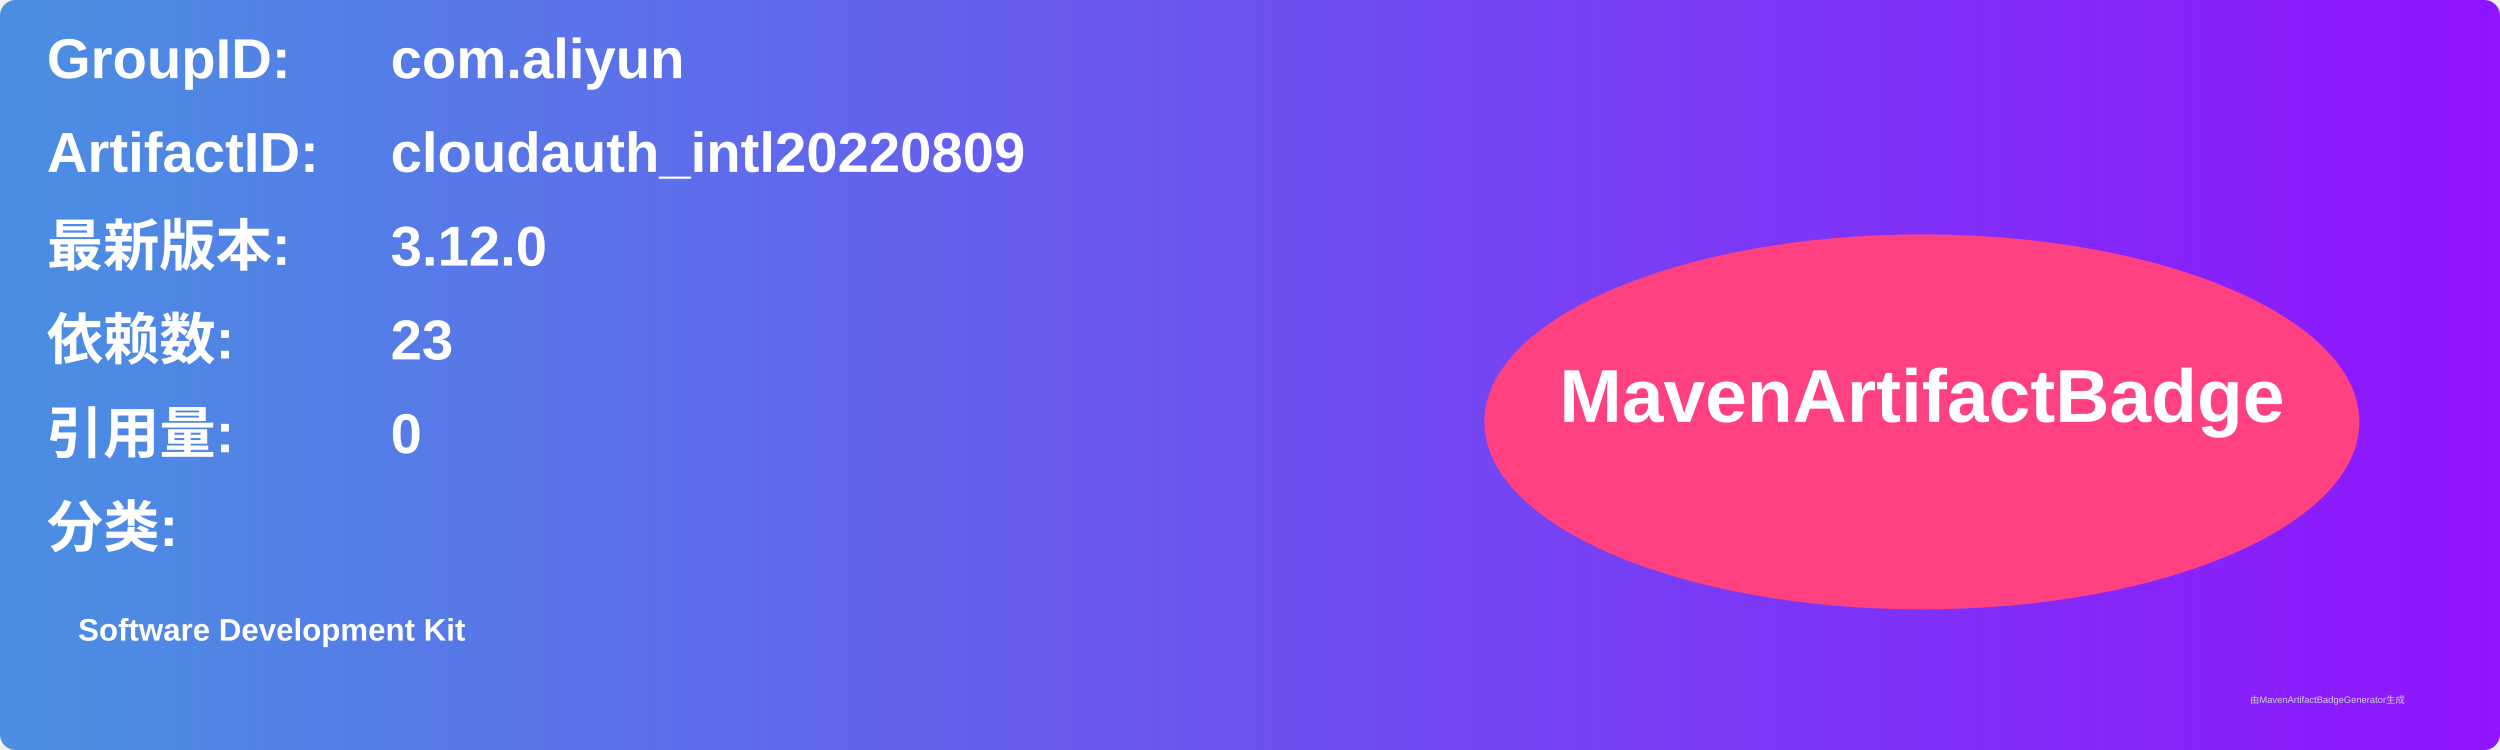
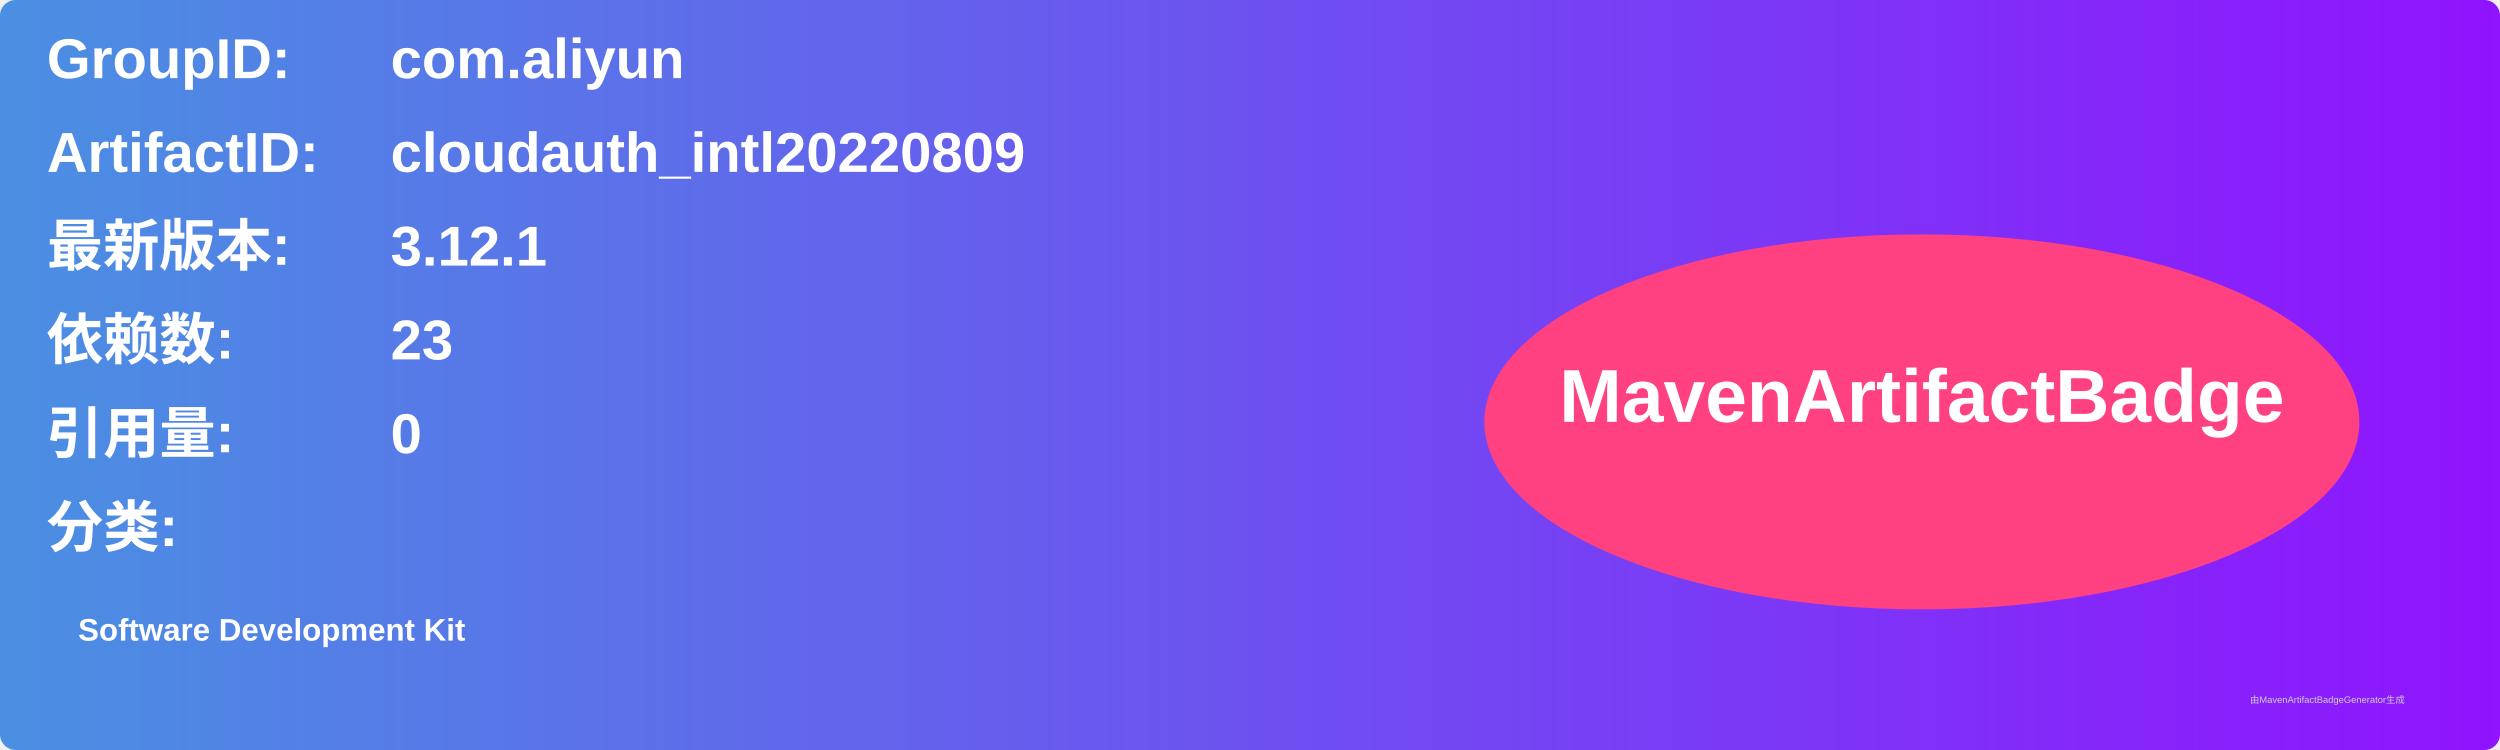
<svg xmlns="http://www.w3.org/2000/svg" width="800" height="240" viewBox="0 0 800 240">
  <linearGradient id="grad" x1="0%" y1="0%" x2="100%" y2="0%">
    <stop offset="0%" stop-color="#4a90e2" />
    <stop offset="100%" stop-color="#9013fe" />
  </linearGradient>
  <rect width="100%" height="100%" rx="5" ry="5" fill="url(#grad)" />
  <g transform="translate(15, 15)">
    <text x="0" y="10" font-family="Arial" font-size="18" fill="white" font-weight="bold" width="260">GroupID:</text>
    <text x="110" y="10" font-family="Arial" font-size="18" fill="white" font-weight="bold" width="460">com.aliyun</text>
    <text x="0" y="40" font-family="Arial" font-size="18" fill="white" font-weight="bold" width="260">ArtifactID:</text>
    <text x="110" y="40" font-family="Arial" font-size="18" fill="white" font-weight="bold" width="460">cloudauth_intl20220809</text>
    <text x="0" y="70" font-family="Arial" font-size="18" fill="white" font-weight="bold">最新版本:</text>
    <text x="110" y="70" font-family="Arial" font-size="18" fill="white" font-weight="bold">
-       <tspan font-weight="bold">3.12.0</tspan>
+       <tspan font-weight="bold">3.12.1</tspan>
    </text>
    <text x="0" y="100" font-family="Arial" font-size="18" fill="white" font-weight="bold">依赖数: </text>
    <text x="110" y="100" font-family="Arial" font-size="18" fill="white">
      <tspan font-weight="bold">23</tspan>
    </text>
    <text x="0" y="130" font-family="Arial" font-size="18" fill="white" font-weight="bold">引用量: </text>
    <text x="110" y="130" font-family="Arial" font-size="18" fill="white">
      <tspan font-weight="bold">0</tspan>
    </text>
    <text x="0" y="160" font-family="Arial" font-size="18" fill="white" font-weight="bold">分类:</text>
    <text x="10" y="190" font-family="Arial" font-size="10" fill="white">
      <tspan font-weight="bold">Software Development Kit</tspan>
    </text>
    <ellipse cx="600" cy="120" rx="140" ry="60" fill="#ff4081" />
    <text x="600" y="120" text-anchor="middle" font-family="Arial" font-size="24" fill="white" font-weight="bold">MavenArtifactBadge</text>
  </g>
  <text x="720" y="225" font-family="Arial" font-size="3" fill="#d0d0d0">由MavenArtifactBadgeGenerator生成</text>
</svg>
